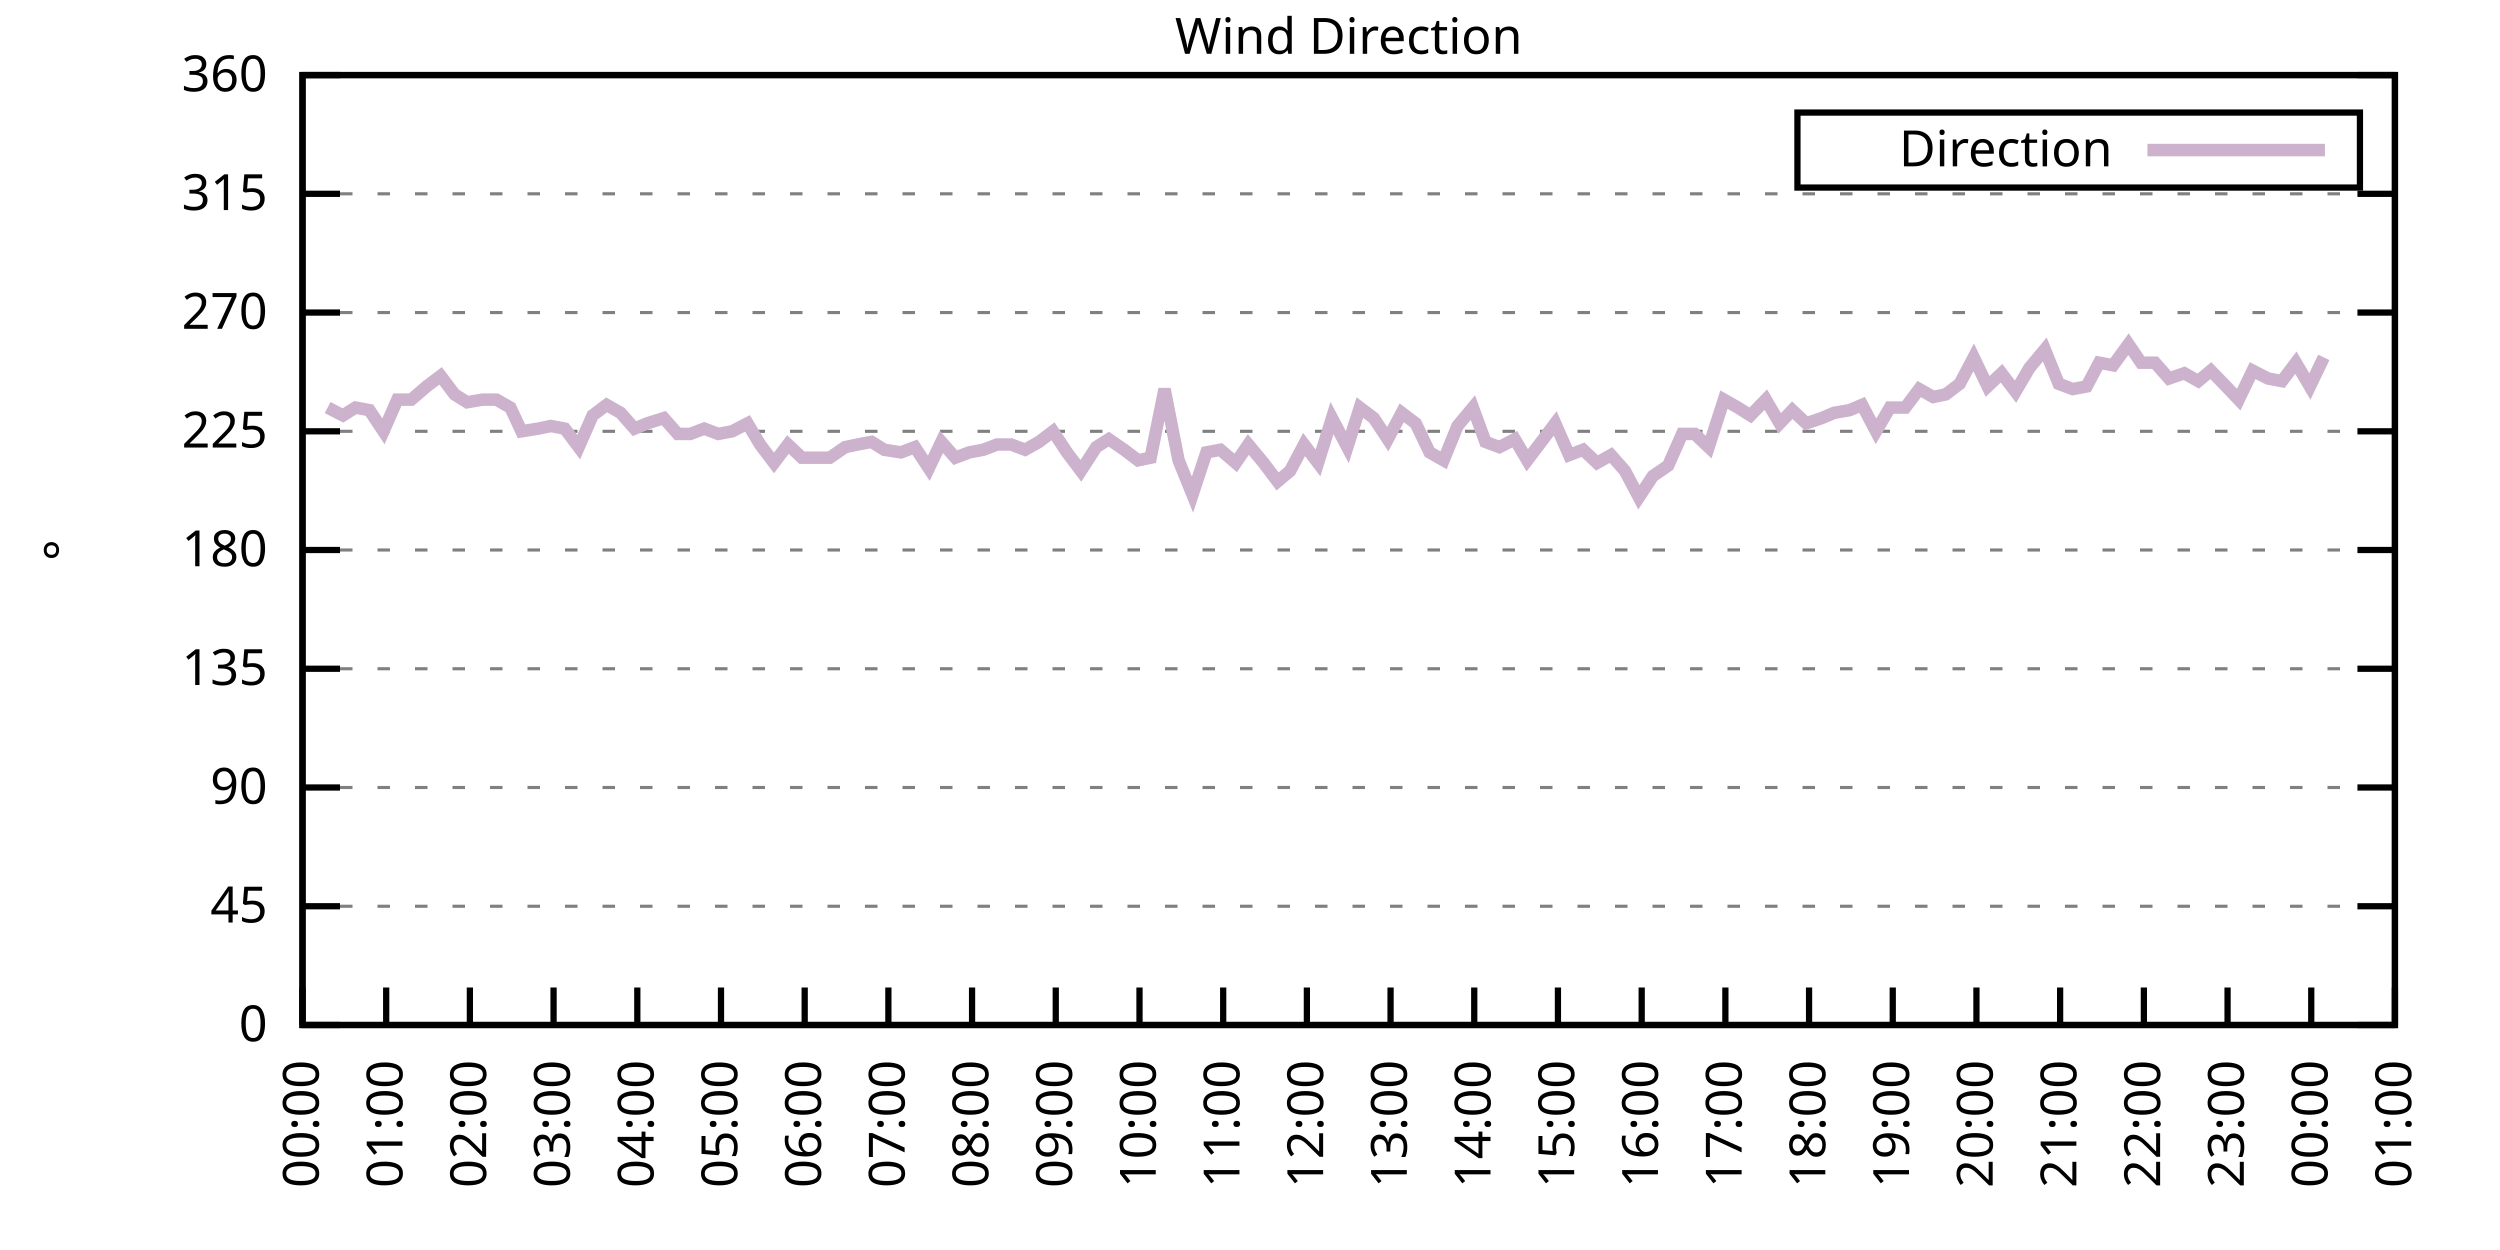
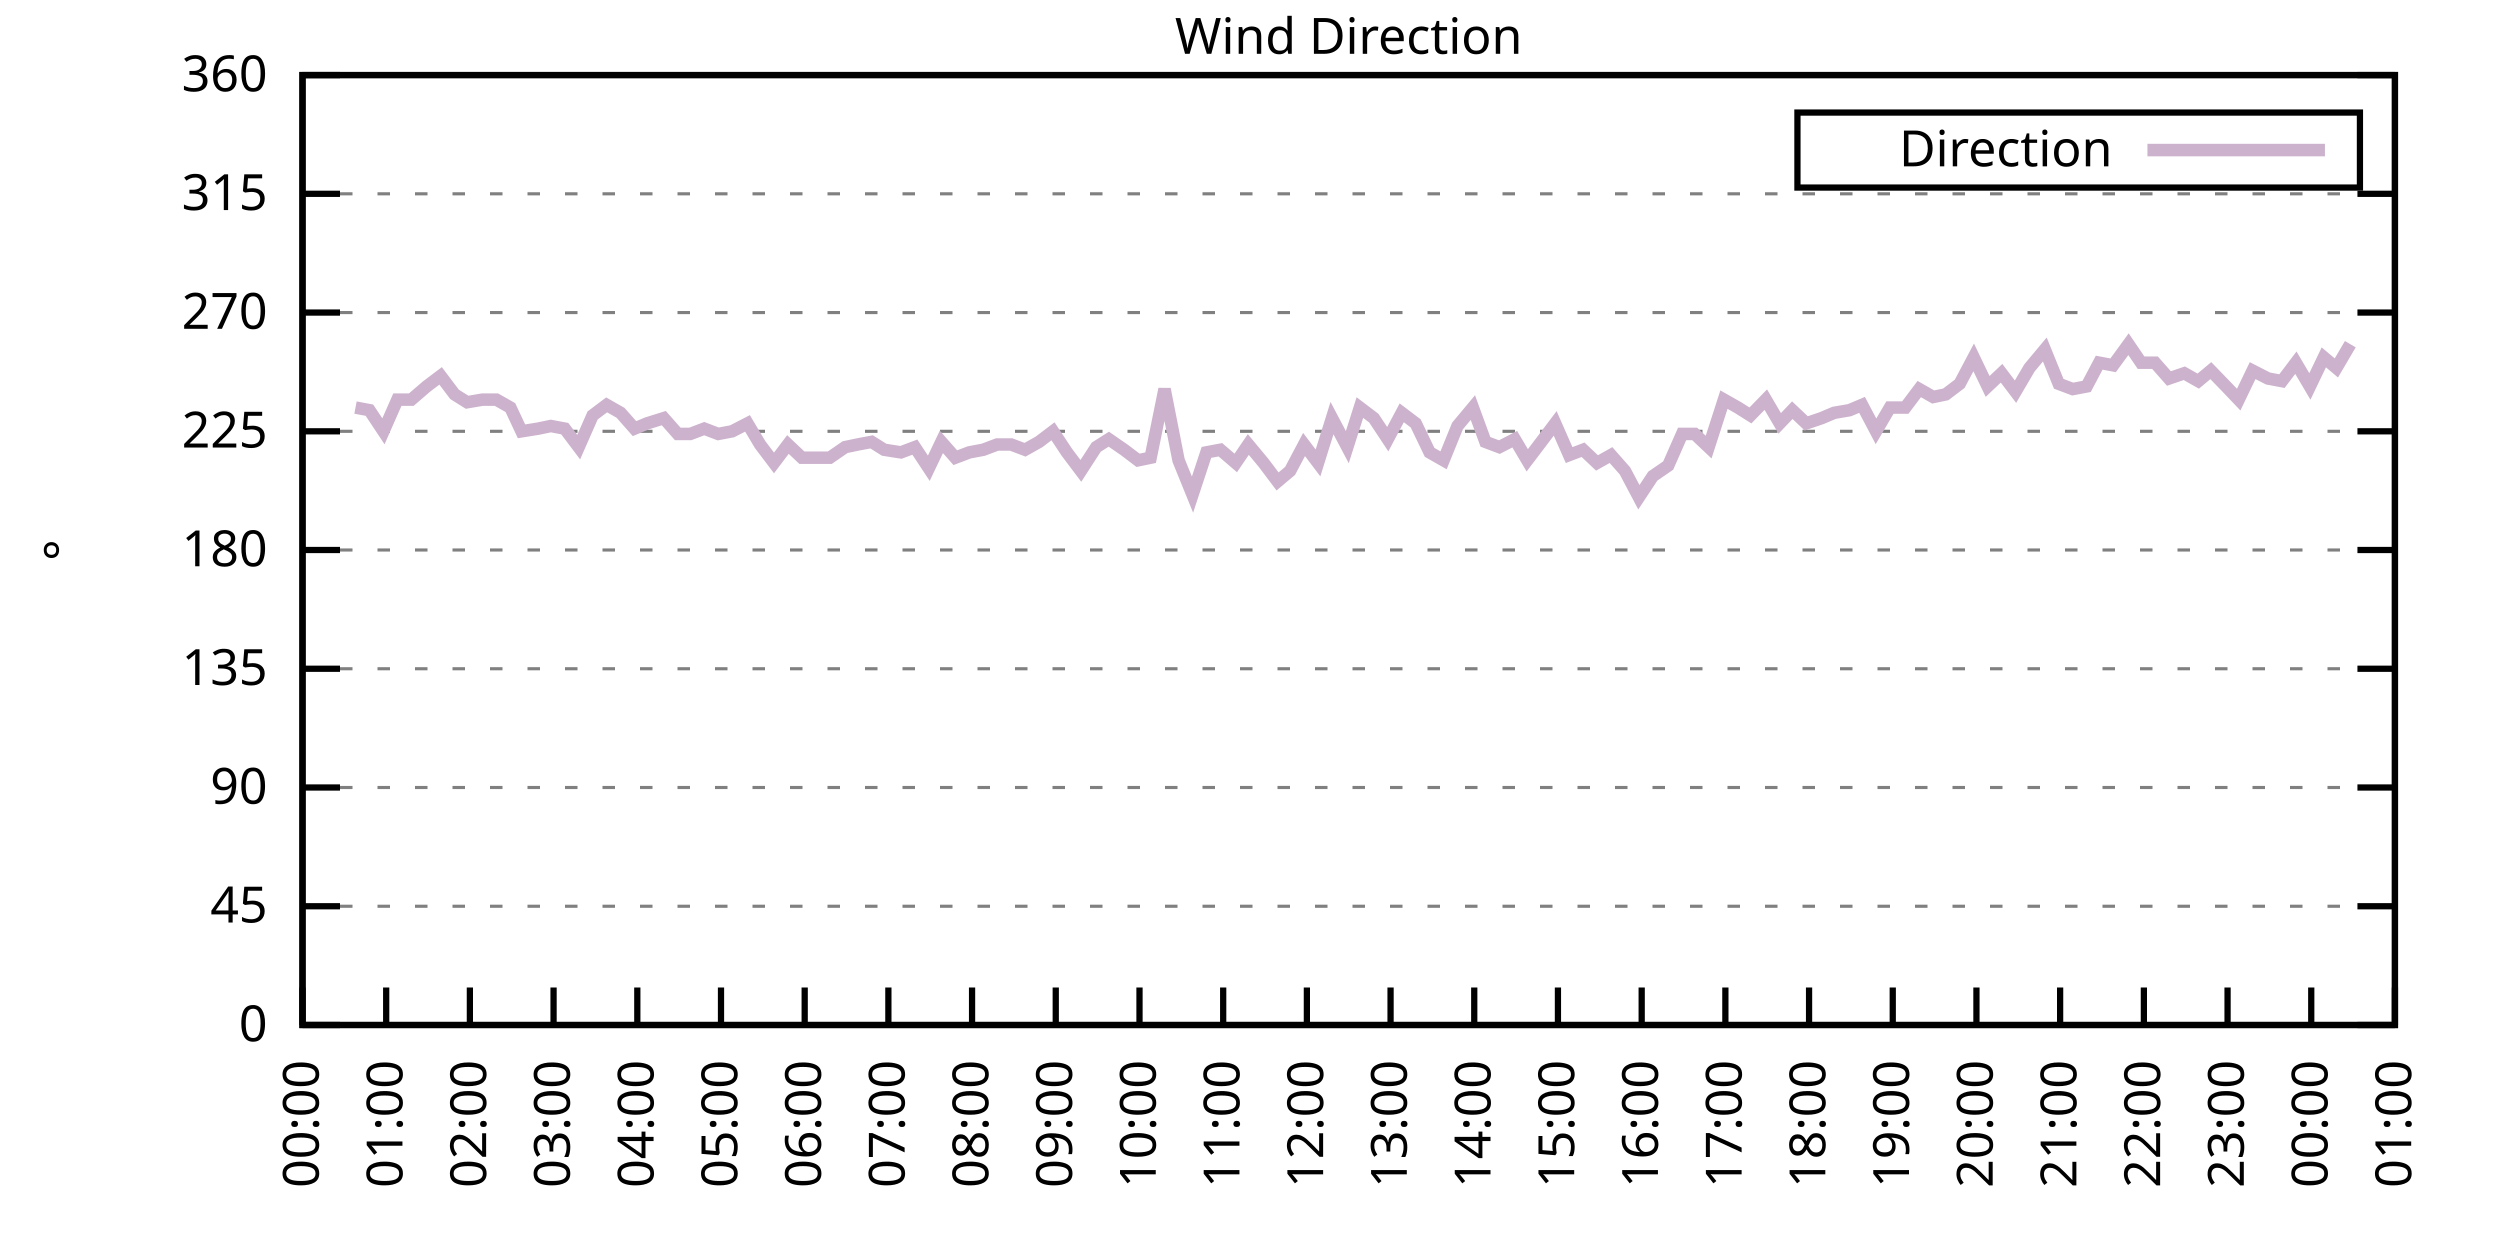
<svg xmlns="http://www.w3.org/2000/svg" xmlns:xlink="http://www.w3.org/1999/xlink" width="400" height="200" viewBox="0 0 400 200">
  <g id="gnuplot_canvas">
    <rect x="0" y="0" width="400" height="200" fill="none" />
    <defs>
      <circle id="gpDot" r="0.5" stroke-width="0.5" stroke="currentColor" />
      <path id="gpPt0" stroke-width="0.333" stroke="currentColor" d="M-1,0 h2 M0,-1 v2" />
      <path id="gpPt1" stroke-width="0.333" stroke="currentColor" d="M-1,-1 L1,1 M1,-1 L-1,1" />
      <path id="gpPt2" stroke-width="0.333" stroke="currentColor" d="M-1,0 L1,0 M0,-1 L0,1 M-1,-1 L1,1 M-1,1 L1,-1" />
      <rect id="gpPt3" stroke-width="0.333" stroke="currentColor" x="-1" y="-1" width="2" height="2" />
      <rect id="gpPt4" stroke-width="0.333" stroke="currentColor" fill="currentColor" x="-1" y="-1" width="2" height="2" />
      <circle id="gpPt5" stroke-width="0.333" stroke="currentColor" cx="0" cy="0" r="1" />
      <use xlink:href="#gpPt5" id="gpPt6" fill="currentColor" stroke="none" />
      <path id="gpPt7" stroke-width="0.333" stroke="currentColor" d="M0,-1.33 L-1.33,0.67 L1.33,0.67 z" />
      <use xlink:href="#gpPt7" id="gpPt8" fill="currentColor" stroke="none" />
      <use xlink:href="#gpPt7" id="gpPt9" stroke="currentColor" transform="rotate(180)" />
      <use xlink:href="#gpPt9" id="gpPt10" fill="currentColor" stroke="none" />
      <use xlink:href="#gpPt3" id="gpPt11" stroke="currentColor" transform="rotate(45)" />
      <use xlink:href="#gpPt11" id="gpPt12" fill="currentColor" stroke="none" />
      <path id="gpPt13" stroke-width="0.333" stroke="currentColor" d="M0,1.330 L1.265,0.411 L0.782,-1.067 L-0.782,-1.076 L-1.265,0.411 z" />
      <use xlink:href="#gpPt13" id="gpPt14" fill="currentColor" stroke="none" />
      <filter id="textbox" filterUnits="objectBoundingBox" x="0" y="0" height="1" width="1">
        <feFlood flood-color="white" flood-opacity="1" result="bgnd" />
        <feComposite in="SourceGraphic" in2="bgnd" operator="atop" />
      </filter>
      <filter id="greybox" filterUnits="objectBoundingBox" x="0" y="0" height="1" width="1">
        <feFlood flood-color="lightgrey" flood-opacity="1" result="grey" />
        <feComposite in="SourceGraphic" in2="grey" operator="atop" />
      </filter>
    </defs>
    <g fill="none" color="white" stroke="currentColor" stroke-width="1.00" stroke-linecap="butt" stroke-linejoin="miter">
</g>
    <g fill="none" color="black" stroke="currentColor" stroke-width="1.00" stroke-linecap="butt" stroke-linejoin="miter">
      <g stroke="none" shape-rendering="crispEdges">
        <polygon fill="rgb(255, 255, 255)" points="48.40,164.00 383.18,164.00 383.18,12.02 48.40,12.02 " />
      </g>
    </g>
    <g fill="none" color="black" stroke="currentColor" stroke-width="1.00" stroke-linecap="butt" stroke-linejoin="miter">
</g>
    <g fill="none" color="black" stroke="black" stroke-width="0.50" stroke-linecap="butt" stroke-linejoin="miter">
</g>
    <g fill="none" color="gray" stroke="currentColor" stroke-width="0.50" stroke-linecap="butt" stroke-linejoin="miter">
      <path stroke="gray" stroke-dasharray="2,4" class="gridline" d="M48.40,164.00 L383.19,164.00  " />
    </g>
    <g fill="none" color="gray" stroke="gray" stroke-width="1.00" stroke-linecap="butt" stroke-linejoin="miter">
</g>
    <g fill="none" color="black" stroke="currentColor" stroke-width="1.00" stroke-linecap="butt" stroke-linejoin="miter">
      <path stroke="black" d="M48.40,164.00 L54.40,164.00 M383.19,164.00 L377.19,164.00  " />
      <g transform="translate(42.80,166.60)" stroke="none" fill="black" font-family="Sans" font-size="8.00" text-anchor="end">
        <text>
          <tspan font-family="Sans"> 0</tspan>
        </text>
      </g>
    </g>
    <g fill="none" color="black" stroke="currentColor" stroke-width="1.00" stroke-linecap="butt" stroke-linejoin="miter">
</g>
    <g fill="none" color="black" stroke="black" stroke-width="0.50" stroke-linecap="butt" stroke-linejoin="miter">
</g>
    <g fill="none" color="gray" stroke="currentColor" stroke-width="0.50" stroke-linecap="butt" stroke-linejoin="miter">
      <path stroke="gray" stroke-dasharray="2,4" class="gridline" d="M48.40,145.00 L383.19,145.00  " />
    </g>
    <g fill="none" color="gray" stroke="gray" stroke-width="1.00" stroke-linecap="butt" stroke-linejoin="miter">
</g>
    <g fill="none" color="black" stroke="currentColor" stroke-width="1.00" stroke-linecap="butt" stroke-linejoin="miter">
      <path stroke="black" d="M48.40,145.00 L54.40,145.00 M383.19,145.00 L377.19,145.00  " />
      <g transform="translate(42.80,147.60)" stroke="none" fill="black" font-family="Sans" font-size="8.00" text-anchor="end">
        <text>
          <tspan font-family="Sans"> 45</tspan>
        </text>
      </g>
    </g>
    <g fill="none" color="black" stroke="currentColor" stroke-width="1.00" stroke-linecap="butt" stroke-linejoin="miter">
</g>
    <g fill="none" color="black" stroke="black" stroke-width="0.50" stroke-linecap="butt" stroke-linejoin="miter">
</g>
    <g fill="none" color="gray" stroke="currentColor" stroke-width="0.50" stroke-linecap="butt" stroke-linejoin="miter">
      <path stroke="gray" stroke-dasharray="2,4" class="gridline" d="M48.40,126.00 L383.19,126.00  " />
    </g>
    <g fill="none" color="gray" stroke="gray" stroke-width="1.00" stroke-linecap="butt" stroke-linejoin="miter">
</g>
    <g fill="none" color="black" stroke="currentColor" stroke-width="1.00" stroke-linecap="butt" stroke-linejoin="miter">
      <path stroke="black" d="M48.40,126.00 L54.40,126.00 M383.19,126.00 L377.19,126.00  " />
      <g transform="translate(42.80,128.60)" stroke="none" fill="black" font-family="Sans" font-size="8.00" text-anchor="end">
        <text>
          <tspan font-family="Sans"> 90</tspan>
        </text>
      </g>
    </g>
    <g fill="none" color="black" stroke="currentColor" stroke-width="1.00" stroke-linecap="butt" stroke-linejoin="miter">
</g>
    <g fill="none" color="black" stroke="black" stroke-width="0.50" stroke-linecap="butt" stroke-linejoin="miter">
</g>
    <g fill="none" color="gray" stroke="currentColor" stroke-width="0.50" stroke-linecap="butt" stroke-linejoin="miter">
      <path stroke="gray" stroke-dasharray="2,4" class="gridline" d="M48.40,107.00 L383.19,107.00  " />
    </g>
    <g fill="none" color="gray" stroke="gray" stroke-width="1.00" stroke-linecap="butt" stroke-linejoin="miter">
</g>
    <g fill="none" color="black" stroke="currentColor" stroke-width="1.00" stroke-linecap="butt" stroke-linejoin="miter">
      <path stroke="black" d="M48.40,107.00 L54.40,107.00 M383.19,107.00 L377.19,107.00  " />
      <g transform="translate(42.80,109.60)" stroke="none" fill="black" font-family="Sans" font-size="8.00" text-anchor="end">
        <text>
          <tspan font-family="Sans"> 135</tspan>
        </text>
      </g>
    </g>
    <g fill="none" color="black" stroke="currentColor" stroke-width="1.00" stroke-linecap="butt" stroke-linejoin="miter">
</g>
    <g fill="none" color="black" stroke="black" stroke-width="0.50" stroke-linecap="butt" stroke-linejoin="miter">
</g>
    <g fill="none" color="gray" stroke="currentColor" stroke-width="0.50" stroke-linecap="butt" stroke-linejoin="miter">
      <path stroke="gray" stroke-dasharray="2,4" class="gridline" d="M48.40,88.00 L383.19,88.00  " />
    </g>
    <g fill="none" color="gray" stroke="gray" stroke-width="1.00" stroke-linecap="butt" stroke-linejoin="miter">
</g>
    <g fill="none" color="black" stroke="currentColor" stroke-width="1.00" stroke-linecap="butt" stroke-linejoin="miter">
      <path stroke="black" d="M48.40,88.00 L54.40,88.00 M383.19,88.00 L377.19,88.00  " />
      <g transform="translate(42.80,90.60)" stroke="none" fill="black" font-family="Sans" font-size="8.00" text-anchor="end">
        <text>
          <tspan font-family="Sans"> 180</tspan>
        </text>
      </g>
    </g>
    <g fill="none" color="black" stroke="currentColor" stroke-width="1.00" stroke-linecap="butt" stroke-linejoin="miter">
</g>
    <g fill="none" color="black" stroke="black" stroke-width="0.50" stroke-linecap="butt" stroke-linejoin="miter">
</g>
    <g fill="none" color="gray" stroke="currentColor" stroke-width="0.50" stroke-linecap="butt" stroke-linejoin="miter">
      <path stroke="gray" stroke-dasharray="2,4" class="gridline" d="M48.40,69.01 L383.19,69.01  " />
    </g>
    <g fill="none" color="gray" stroke="gray" stroke-width="1.00" stroke-linecap="butt" stroke-linejoin="miter">
</g>
    <g fill="none" color="black" stroke="currentColor" stroke-width="1.00" stroke-linecap="butt" stroke-linejoin="miter">
      <path stroke="black" d="M48.40,69.01 L54.40,69.01 M383.19,69.01 L377.19,69.01  " />
      <g transform="translate(42.80,71.61)" stroke="none" fill="black" font-family="Sans" font-size="8.00" text-anchor="end">
        <text>
          <tspan font-family="Sans"> 225</tspan>
        </text>
      </g>
    </g>
    <g fill="none" color="black" stroke="currentColor" stroke-width="1.00" stroke-linecap="butt" stroke-linejoin="miter">
</g>
    <g fill="none" color="black" stroke="black" stroke-width="0.50" stroke-linecap="butt" stroke-linejoin="miter">
</g>
    <g fill="none" color="gray" stroke="currentColor" stroke-width="0.50" stroke-linecap="butt" stroke-linejoin="miter">
      <path stroke="gray" stroke-dasharray="2,4" class="gridline" d="M48.40,50.01 L383.19,50.01  " />
    </g>
    <g fill="none" color="gray" stroke="gray" stroke-width="1.00" stroke-linecap="butt" stroke-linejoin="miter">
</g>
    <g fill="none" color="black" stroke="currentColor" stroke-width="1.00" stroke-linecap="butt" stroke-linejoin="miter">
      <path stroke="black" d="M48.40,50.01 L54.40,50.01 M383.19,50.01 L377.19,50.01  " />
      <g transform="translate(42.80,52.61)" stroke="none" fill="black" font-family="Sans" font-size="8.00" text-anchor="end">
        <text>
          <tspan font-family="Sans"> 270</tspan>
        </text>
      </g>
    </g>
    <g fill="none" color="black" stroke="currentColor" stroke-width="1.00" stroke-linecap="butt" stroke-linejoin="miter">
</g>
    <g fill="none" color="black" stroke="black" stroke-width="0.50" stroke-linecap="butt" stroke-linejoin="miter">
</g>
    <g fill="none" color="gray" stroke="currentColor" stroke-width="0.50" stroke-linecap="butt" stroke-linejoin="miter">
      <path stroke="gray" stroke-dasharray="2,4" class="gridline" d="M48.40,31.01 L383.19,31.01  " />
    </g>
    <g fill="none" color="gray" stroke="gray" stroke-width="1.00" stroke-linecap="butt" stroke-linejoin="miter">
</g>
    <g fill="none" color="black" stroke="currentColor" stroke-width="1.00" stroke-linecap="butt" stroke-linejoin="miter">
      <path stroke="black" d="M48.40,31.01 L54.40,31.01 M383.19,31.01 L377.19,31.01  " />
      <g transform="translate(42.80,33.61)" stroke="none" fill="black" font-family="Sans" font-size="8.00" text-anchor="end">
        <text>
          <tspan font-family="Sans"> 315</tspan>
        </text>
      </g>
    </g>
    <g fill="none" color="black" stroke="currentColor" stroke-width="1.00" stroke-linecap="butt" stroke-linejoin="miter">
</g>
    <g fill="none" color="black" stroke="black" stroke-width="0.50" stroke-linecap="butt" stroke-linejoin="miter">
</g>
    <g fill="none" color="gray" stroke="currentColor" stroke-width="0.50" stroke-linecap="butt" stroke-linejoin="miter">
      <path stroke="gray" stroke-dasharray="2,4" class="gridline" d="M48.40,12.01 L383.19,12.01  " />
    </g>
    <g fill="none" color="gray" stroke="gray" stroke-width="1.00" stroke-linecap="butt" stroke-linejoin="miter">
</g>
    <g fill="none" color="black" stroke="currentColor" stroke-width="1.00" stroke-linecap="butt" stroke-linejoin="miter">
      <path stroke="black" d="M48.40,12.01 L54.40,12.01 M383.19,12.01 L377.19,12.01  " />
      <g transform="translate(42.80,14.61)" stroke="none" fill="black" font-family="Sans" font-size="8.00" text-anchor="end">
        <text>
          <tspan font-family="Sans"> 360</tspan>
        </text>
      </g>
    </g>
    <g fill="none" color="black" stroke="currentColor" stroke-width="1.00" stroke-linecap="butt" stroke-linejoin="miter">
      <path stroke="black" d="M48.40,164.00 L48.40,158.00  " />
      <g transform="translate(51.00,169.60) rotate(270.00)" stroke="none" fill="black" font-family="Sans" font-size="8.00" text-anchor="end">
        <text>
          <tspan font-family="Sans">00:00</tspan>
        </text>
      </g>
    </g>
    <g fill="none" color="black" stroke="currentColor" stroke-width="1.00" stroke-linecap="butt" stroke-linejoin="miter">
      <path stroke="black" d="M61.79,164.00 L61.79,158.00  " />
      <g transform="translate(64.39,169.60) rotate(270.00)" stroke="none" fill="black" font-family="Sans" font-size="8.00" text-anchor="end">
        <text>
          <tspan font-family="Sans">01:00</tspan>
        </text>
      </g>
    </g>
    <g fill="none" color="black" stroke="currentColor" stroke-width="1.00" stroke-linecap="butt" stroke-linejoin="miter">
      <path stroke="black" d="M75.18,164.00 L75.18,158.00  " />
      <g transform="translate(77.78,169.60) rotate(270.00)" stroke="none" fill="black" font-family="Sans" font-size="8.00" text-anchor="end">
        <text>
          <tspan font-family="Sans">02:00</tspan>
        </text>
      </g>
    </g>
    <g fill="none" color="black" stroke="currentColor" stroke-width="1.00" stroke-linecap="butt" stroke-linejoin="miter">
      <path stroke="black" d="M88.57,164.00 L88.57,158.00  " />
      <g transform="translate(91.17,169.60) rotate(270.00)" stroke="none" fill="black" font-family="Sans" font-size="8.00" text-anchor="end">
        <text>
          <tspan font-family="Sans">03:00</tspan>
        </text>
      </g>
    </g>
    <g fill="none" color="black" stroke="currentColor" stroke-width="1.00" stroke-linecap="butt" stroke-linejoin="miter">
      <path stroke="black" d="M101.97,164.00 L101.97,158.00  " />
      <g transform="translate(104.57,169.60) rotate(270.00)" stroke="none" fill="black" font-family="Sans" font-size="8.00" text-anchor="end">
        <text>
          <tspan font-family="Sans">04:00</tspan>
        </text>
      </g>
    </g>
    <g fill="none" color="black" stroke="currentColor" stroke-width="1.00" stroke-linecap="butt" stroke-linejoin="miter">
      <path stroke="black" d="M115.36,164.00 L115.36,158.00  " />
      <g transform="translate(117.96,169.60) rotate(270.00)" stroke="none" fill="black" font-family="Sans" font-size="8.00" text-anchor="end">
        <text>
          <tspan font-family="Sans">05:00</tspan>
        </text>
      </g>
    </g>
    <g fill="none" color="black" stroke="currentColor" stroke-width="1.00" stroke-linecap="butt" stroke-linejoin="miter">
      <path stroke="black" d="M128.75,164.00 L128.75,158.00  " />
      <g transform="translate(131.35,169.60) rotate(270.00)" stroke="none" fill="black" font-family="Sans" font-size="8.00" text-anchor="end">
        <text>
          <tspan font-family="Sans">06:00</tspan>
        </text>
      </g>
    </g>
    <g fill="none" color="black" stroke="currentColor" stroke-width="1.00" stroke-linecap="butt" stroke-linejoin="miter">
      <path stroke="black" d="M142.14,164.00 L142.14,158.00  " />
      <g transform="translate(144.74,169.60) rotate(270.00)" stroke="none" fill="black" font-family="Sans" font-size="8.00" text-anchor="end">
        <text>
          <tspan font-family="Sans">07:00</tspan>
        </text>
      </g>
    </g>
    <g fill="none" color="black" stroke="currentColor" stroke-width="1.00" stroke-linecap="butt" stroke-linejoin="miter">
      <path stroke="black" d="M155.53,164.00 L155.53,158.00  " />
      <g transform="translate(158.13,169.60) rotate(270.00)" stroke="none" fill="black" font-family="Sans" font-size="8.00" text-anchor="end">
        <text>
          <tspan font-family="Sans">08:00</tspan>
        </text>
      </g>
    </g>
    <g fill="none" color="black" stroke="currentColor" stroke-width="1.00" stroke-linecap="butt" stroke-linejoin="miter">
      <path stroke="black" d="M168.92,164.00 L168.92,158.00  " />
      <g transform="translate(171.52,169.60) rotate(270.00)" stroke="none" fill="black" font-family="Sans" font-size="8.00" text-anchor="end">
        <text>
          <tspan font-family="Sans">09:00</tspan>
        </text>
      </g>
    </g>
    <g fill="none" color="black" stroke="currentColor" stroke-width="1.00" stroke-linecap="butt" stroke-linejoin="miter">
      <path stroke="black" d="M182.32,164.00 L182.32,158.00  " />
      <g transform="translate(184.92,169.60) rotate(270.00)" stroke="none" fill="black" font-family="Sans" font-size="8.00" text-anchor="end">
        <text>
          <tspan font-family="Sans">10:00</tspan>
        </text>
      </g>
    </g>
    <g fill="none" color="black" stroke="currentColor" stroke-width="1.00" stroke-linecap="butt" stroke-linejoin="miter">
      <path stroke="black" d="M195.71,164.00 L195.71,158.00  " />
      <g transform="translate(198.31,169.60) rotate(270.00)" stroke="none" fill="black" font-family="Sans" font-size="8.00" text-anchor="end">
        <text>
          <tspan font-family="Sans">11:00</tspan>
        </text>
      </g>
    </g>
    <g fill="none" color="black" stroke="currentColor" stroke-width="1.00" stroke-linecap="butt" stroke-linejoin="miter">
      <path stroke="black" d="M209.10,164.00 L209.10,158.00  " />
      <g transform="translate(211.70,169.60) rotate(270.00)" stroke="none" fill="black" font-family="Sans" font-size="8.00" text-anchor="end">
        <text>
          <tspan font-family="Sans">12:00</tspan>
        </text>
      </g>
    </g>
    <g fill="none" color="black" stroke="currentColor" stroke-width="1.00" stroke-linecap="butt" stroke-linejoin="miter">
      <path stroke="black" d="M222.49,164.00 L222.49,158.00  " />
      <g transform="translate(225.09,169.60) rotate(270.00)" stroke="none" fill="black" font-family="Sans" font-size="8.00" text-anchor="end">
        <text>
          <tspan font-family="Sans">13:00</tspan>
        </text>
      </g>
    </g>
    <g fill="none" color="black" stroke="currentColor" stroke-width="1.00" stroke-linecap="butt" stroke-linejoin="miter">
      <path stroke="black" d="M235.88,164.00 L235.88,158.00  " />
      <g transform="translate(238.48,169.60) rotate(270.00)" stroke="none" fill="black" font-family="Sans" font-size="8.00" text-anchor="end">
        <text>
          <tspan font-family="Sans">14:00</tspan>
        </text>
      </g>
    </g>
    <g fill="none" color="black" stroke="currentColor" stroke-width="1.00" stroke-linecap="butt" stroke-linejoin="miter">
      <path stroke="black" d="M249.27,164.00 L249.27,158.00  " />
      <g transform="translate(251.87,169.60) rotate(270.00)" stroke="none" fill="black" font-family="Sans" font-size="8.00" text-anchor="end">
        <text>
          <tspan font-family="Sans">15:00</tspan>
        </text>
      </g>
    </g>
    <g fill="none" color="black" stroke="currentColor" stroke-width="1.00" stroke-linecap="butt" stroke-linejoin="miter">
      <path stroke="black" d="M262.67,164.00 L262.67,158.00  " />
      <g transform="translate(265.27,169.60) rotate(270.00)" stroke="none" fill="black" font-family="Sans" font-size="8.00" text-anchor="end">
        <text>
          <tspan font-family="Sans">16:00</tspan>
        </text>
      </g>
    </g>
    <g fill="none" color="black" stroke="currentColor" stroke-width="1.00" stroke-linecap="butt" stroke-linejoin="miter">
      <path stroke="black" d="M276.06,164.00 L276.06,158.00  " />
      <g transform="translate(278.66,169.60) rotate(270.00)" stroke="none" fill="black" font-family="Sans" font-size="8.00" text-anchor="end">
        <text>
          <tspan font-family="Sans">17:00</tspan>
        </text>
      </g>
    </g>
    <g fill="none" color="black" stroke="currentColor" stroke-width="1.00" stroke-linecap="butt" stroke-linejoin="miter">
      <path stroke="black" d="M289.45,164.00 L289.45,158.00  " />
      <g transform="translate(292.05,169.60) rotate(270.00)" stroke="none" fill="black" font-family="Sans" font-size="8.00" text-anchor="end">
        <text>
          <tspan font-family="Sans">18:00</tspan>
        </text>
      </g>
    </g>
    <g fill="none" color="black" stroke="currentColor" stroke-width="1.00" stroke-linecap="butt" stroke-linejoin="miter">
      <path stroke="black" d="M302.84,164.00 L302.84,158.00  " />
      <g transform="translate(305.44,169.60) rotate(270.00)" stroke="none" fill="black" font-family="Sans" font-size="8.00" text-anchor="end">
        <text>
          <tspan font-family="Sans">19:00</tspan>
        </text>
      </g>
    </g>
    <g fill="none" color="black" stroke="currentColor" stroke-width="1.00" stroke-linecap="butt" stroke-linejoin="miter">
      <path stroke="black" d="M316.23,164.00 L316.23,158.00  " />
      <g transform="translate(318.83,169.60) rotate(270.00)" stroke="none" fill="black" font-family="Sans" font-size="8.00" text-anchor="end">
        <text>
          <tspan font-family="Sans">20:00</tspan>
        </text>
      </g>
    </g>
    <g fill="none" color="black" stroke="currentColor" stroke-width="1.00" stroke-linecap="butt" stroke-linejoin="miter">
      <path stroke="black" d="M329.62,164.00 L329.62,158.00  " />
      <g transform="translate(332.22,169.60) rotate(270.00)" stroke="none" fill="black" font-family="Sans" font-size="8.00" text-anchor="end">
        <text>
          <tspan font-family="Sans">21:00</tspan>
        </text>
      </g>
    </g>
    <g fill="none" color="black" stroke="currentColor" stroke-width="1.00" stroke-linecap="butt" stroke-linejoin="miter">
      <path stroke="black" d="M343.02,164.00 L343.02,158.00  " />
      <g transform="translate(345.62,169.60) rotate(270.00)" stroke="none" fill="black" font-family="Sans" font-size="8.00" text-anchor="end">
        <text>
          <tspan font-family="Sans">22:00</tspan>
        </text>
      </g>
    </g>
    <g fill="none" color="black" stroke="currentColor" stroke-width="1.00" stroke-linecap="butt" stroke-linejoin="miter">
      <path stroke="black" d="M356.41,164.00 L356.41,158.00  " />
      <g transform="translate(359.01,169.60) rotate(270.00)" stroke="none" fill="black" font-family="Sans" font-size="8.00" text-anchor="end">
        <text>
          <tspan font-family="Sans">23:00</tspan>
        </text>
      </g>
    </g>
    <g fill="none" color="black" stroke="currentColor" stroke-width="1.00" stroke-linecap="butt" stroke-linejoin="miter">
      <path stroke="black" d="M369.80,164.00 L369.80,158.00  " />
      <g transform="translate(372.40,169.60) rotate(270.00)" stroke="none" fill="black" font-family="Sans" font-size="8.00" text-anchor="end">
        <text>
          <tspan font-family="Sans">00:00</tspan>
        </text>
      </g>
    </g>
    <g fill="none" color="black" stroke="currentColor" stroke-width="1.00" stroke-linecap="butt" stroke-linejoin="miter">
      <path stroke="black" d="M383.19,164.00 L383.19,158.00  " />
      <g transform="translate(385.79,169.60) rotate(270.00)" stroke="none" fill="black" font-family="Sans" font-size="8.00" text-anchor="end">
        <text>
          <tspan font-family="Sans">01:00</tspan>
        </text>
      </g>
    </g>
    <g fill="none" color="black" stroke="currentColor" stroke-width="1.00" stroke-linecap="butt" stroke-linejoin="miter">
</g>
    <g fill="none" color="black" stroke="currentColor" stroke-width="1.00" stroke-linecap="butt" stroke-linejoin="miter">
      <path stroke="black" d="M48.40,12.01 L48.40,164.00 L383.19,164.00 L383.19,12.01 L48.40,12.01 Z  " />
    </g>
    <g fill="none" color="black" stroke="currentColor" stroke-width="1.00" stroke-linecap="butt" stroke-linejoin="miter">
</g>
    <g fill="none" color="black" stroke="currentColor" stroke-width="1.00" stroke-linecap="butt" stroke-linejoin="miter">
      <path stroke="black" d="M287.59,30.01 L287.59,18.01 L377.59,18.01 L377.59,30.01 L287.59,30.01 Z  " />
    </g>
    <g id="Wind_direction_plot_1">
      <g fill="none" color="white" stroke="black" stroke-width="2.00" stroke-linecap="butt" stroke-linejoin="miter">
</g>
      <g fill="none" color="black" stroke="currentColor" stroke-width="2.00" stroke-linecap="butt" stroke-linejoin="miter">
        <g transform="translate(337.99,26.61)" stroke="none" fill="black" font-family="Sans" font-size="8.00" text-anchor="end">
          <text>
            <tspan font-family="Sans">Direction</tspan>
          </text>
        </g>
      </g>
      <g fill="none" color="black" stroke="currentColor" stroke-width="2.00" stroke-linecap="butt" stroke-linejoin="miter">
-         <path stroke="rgb(204, 178, 204)" d="M343.59,24.01 L371.99,24.01 M52.42,65.21 L54.87,66.47 L56.88,65.21 L59.11,65.63 L61.35,69.01 L63.58,63.94   L65.81,63.94 L68.26,61.83 L70.50,60.14 L72.73,63.10 L74.74,64.36 L77.19,63.94 L79.42,63.94 L81.66,65.21   L83.44,69.01 L86.12,68.58 L88.13,68.16 L90.36,68.58 L92.59,71.54 L94.82,66.47 L97.06,64.78 L99.29,66.05   L101.52,68.58 L103.53,67.74 L106.21,66.90 L108.44,69.43 L110.45,69.43 L112.68,68.58 L114.91,69.43 L117.14,69.01   L119.60,67.74 L121.61,71.12 L123.84,74.07 L126.07,71.12 L128.30,73.23 L130.54,73.23 L132.77,73.23 L135.22,71.54   L137.23,71.12 L139.46,70.70 L141.47,71.96 L144.15,72.38 L146.38,71.54 L148.61,74.92 L150.62,70.70 L152.85,73.23   L155.09,72.38 L157.32,71.96 L159.55,71.12 L161.78,71.12 L164.01,71.96 L166.25,70.70 L168.48,69.01 L170.71,72.38   L172.94,75.34 L175.40,71.54 L177.41,70.27 L179.86,71.96 L182.09,73.65 L184.10,73.23 L186.33,62.25 L188.57,73.65   L190.80,79.14 L193.03,72.38 L195.26,71.96 L197.72,74.07 L199.73,71.12 L202.18,74.07 L204.41,77.03 L206.42,75.34   L208.65,71.12 L210.88,74.07 L213.12,66.90 L215.57,71.54 L217.58,65.21 L219.81,66.90 L222.04,70.27 L224.28,66.05   L226.51,67.74 L228.74,72.38 L230.97,73.65 L233.20,68.16 L235.66,65.21 L237.67,70.70 L239.90,71.54 L242.36,70.27   L244.36,73.65 L246.60,70.70 L248.83,67.74 L251.06,72.81 L253.29,71.96 L255.52,74.07 L257.76,72.81 L259.99,75.34   L262.22,79.56 L264.45,76.18 L266.91,74.49 L269.14,69.43 L271.15,69.43 L273.38,71.54 L275.83,63.94 L278.07,65.21   L280.07,66.47 L282.53,63.94 L284.76,67.74 L286.77,65.63 L289.00,67.74 L291.46,66.90 L293.47,66.05 L295.92,65.63   L297.93,64.78 L300.16,69.01 L302.39,65.21 L304.85,65.21 L307.08,62.25 L309.31,63.52 L311.32,63.10 L313.55,61.41   L315.79,57.18 L318.02,61.83 L320.25,59.72 L322.48,62.67 L324.71,58.87 L327.17,55.92 L329.40,61.41 L331.63,62.25   L333.86,61.83 L335.87,58.03 L338.10,58.45 L340.56,55.07 L342.57,58.03 L344.80,58.03 L347.03,60.56 L349.49,59.72   L351.72,60.98 L353.73,59.30 L356.18,61.83 L358.19,63.94 L360.42,59.30 L362.88,60.56 L365.11,60.98 L367.34,58.03   L369.58,61.83 L371.81,57.18  " />
+         <path stroke="rgb(204, 178, 204)" d="M343.59,24.01 L371.99,24.01 M56.88,65.21 L59.11,65.63 L61.35,69.01 L63.58,63.94 L65.81,63.94 L68.26,61.83   L70.50,60.14 L72.73,63.10 L74.74,64.36 L77.19,63.94 L79.42,63.94 L81.66,65.21 L83.44,69.01 L86.12,68.58   L88.13,68.16 L90.36,68.58 L92.59,71.54 L94.82,66.47 L97.06,64.78 L99.29,66.05 L101.52,68.58 L103.53,67.74   L106.21,66.90 L108.44,69.43 L110.45,69.43 L112.68,68.58 L114.91,69.43 L117.14,69.01 L119.60,67.74 L121.61,71.12   L123.84,74.07 L126.07,71.12 L128.30,73.23 L130.54,73.23 L132.77,73.23 L135.22,71.54 L137.23,71.12 L139.46,70.70   L141.47,71.96 L144.15,72.38 L146.38,71.54 L148.61,74.92 L150.62,70.70 L152.85,73.23 L155.09,72.38 L157.32,71.96   L159.55,71.12 L161.78,71.12 L164.01,71.96 L166.25,70.70 L168.48,69.01 L170.71,72.38 L172.94,75.34 L175.40,71.54   L177.41,70.27 L179.86,71.96 L182.09,73.65 L184.10,73.23 L186.33,62.25 L188.57,73.65 L190.80,79.14 L193.03,72.38   L195.26,71.96 L197.72,74.07 L199.73,71.12 L202.18,74.07 L204.41,77.03 L206.42,75.34 L208.65,71.12 L210.88,74.07   L213.12,66.90 L215.57,71.54 L217.58,65.21 L219.81,66.90 L222.04,70.27 L224.28,66.05 L226.51,67.74 L228.74,72.38   L230.97,73.65 L233.20,68.16 L235.66,65.21 L237.67,70.70 L239.90,71.54 L242.36,70.27 L244.36,73.65 L246.60,70.70   L248.83,67.74 L251.06,72.81 L253.29,71.96 L255.52,74.07 L257.76,72.81 L259.99,75.34 L262.22,79.56 L264.45,76.18   L266.91,74.49 L269.14,69.43 L271.15,69.43 L273.38,71.54 L275.83,63.94 L278.07,65.21 L280.07,66.47 L282.53,63.94   L284.76,67.74 L286.77,65.63 L289.00,67.74 L291.46,66.90 L293.47,66.05 L295.92,65.63 L297.93,64.78 L300.16,69.01   L302.39,65.21 L304.85,65.21 L307.08,62.25 L309.31,63.52 L311.32,63.10 L313.55,61.41 L315.79,57.18 L318.02,61.83   L320.25,59.72 L322.48,62.67 L324.71,58.87 L327.17,55.92 L329.40,61.41 L331.63,62.25 L333.86,61.83 L335.87,58.03   L338.10,58.45 L340.56,55.07 L342.57,58.03 L344.80,58.03 L347.03,60.56 L349.49,59.72 L351.72,60.98 L353.73,59.30   L356.18,61.83 L358.19,63.94 L360.42,59.30 L362.88,60.56 L365.11,60.98 L367.34,58.03 L369.58,61.83 L371.81,57.18   L373.82,58.87 L376.05,55.07  " />
      </g>
    </g>
    <g fill="none" color="black" stroke="currentColor" stroke-width="2.00" stroke-linecap="butt" stroke-linejoin="miter">
</g>
    <g fill="none" color="black" stroke="black" stroke-width="1.00" stroke-linecap="butt" stroke-linejoin="miter">
</g>
    <g fill="none" color="black" stroke="currentColor" stroke-width="1.00" stroke-linecap="butt" stroke-linejoin="miter">
      <path stroke="black" d="M48.40,12.01 L48.40,164.00 L383.19,164.00 L383.19,12.01 L48.40,12.01 Z  " />
      <g transform="translate(12.80,88.01) rotate(270.00)" stroke="none" fill="black" font-family="Sans" font-size="8.00" text-anchor="middle">
        <text>
          <tspan font-family="Sans">°</tspan>
        </text>
      </g>
    </g>
    <g fill="none" color="black" stroke="currentColor" stroke-width="1.00" stroke-linecap="butt" stroke-linejoin="miter">
</g>
    <g fill="none" color="black" stroke="currentColor" stroke-width="1.00" stroke-linecap="butt" stroke-linejoin="miter">
      <g transform="translate(215.79,8.61)" stroke="none" fill="black" font-family="Sans" font-size="8.00" text-anchor="middle">
        <text>
          <tspan font-family="Sans">Wind Direction</tspan>
        </text>
      </g>
    </g>
    <g fill="none" color="black" stroke="currentColor" stroke-width="1.00" stroke-linecap="butt" stroke-linejoin="miter">
</g>
  </g>
</svg>
